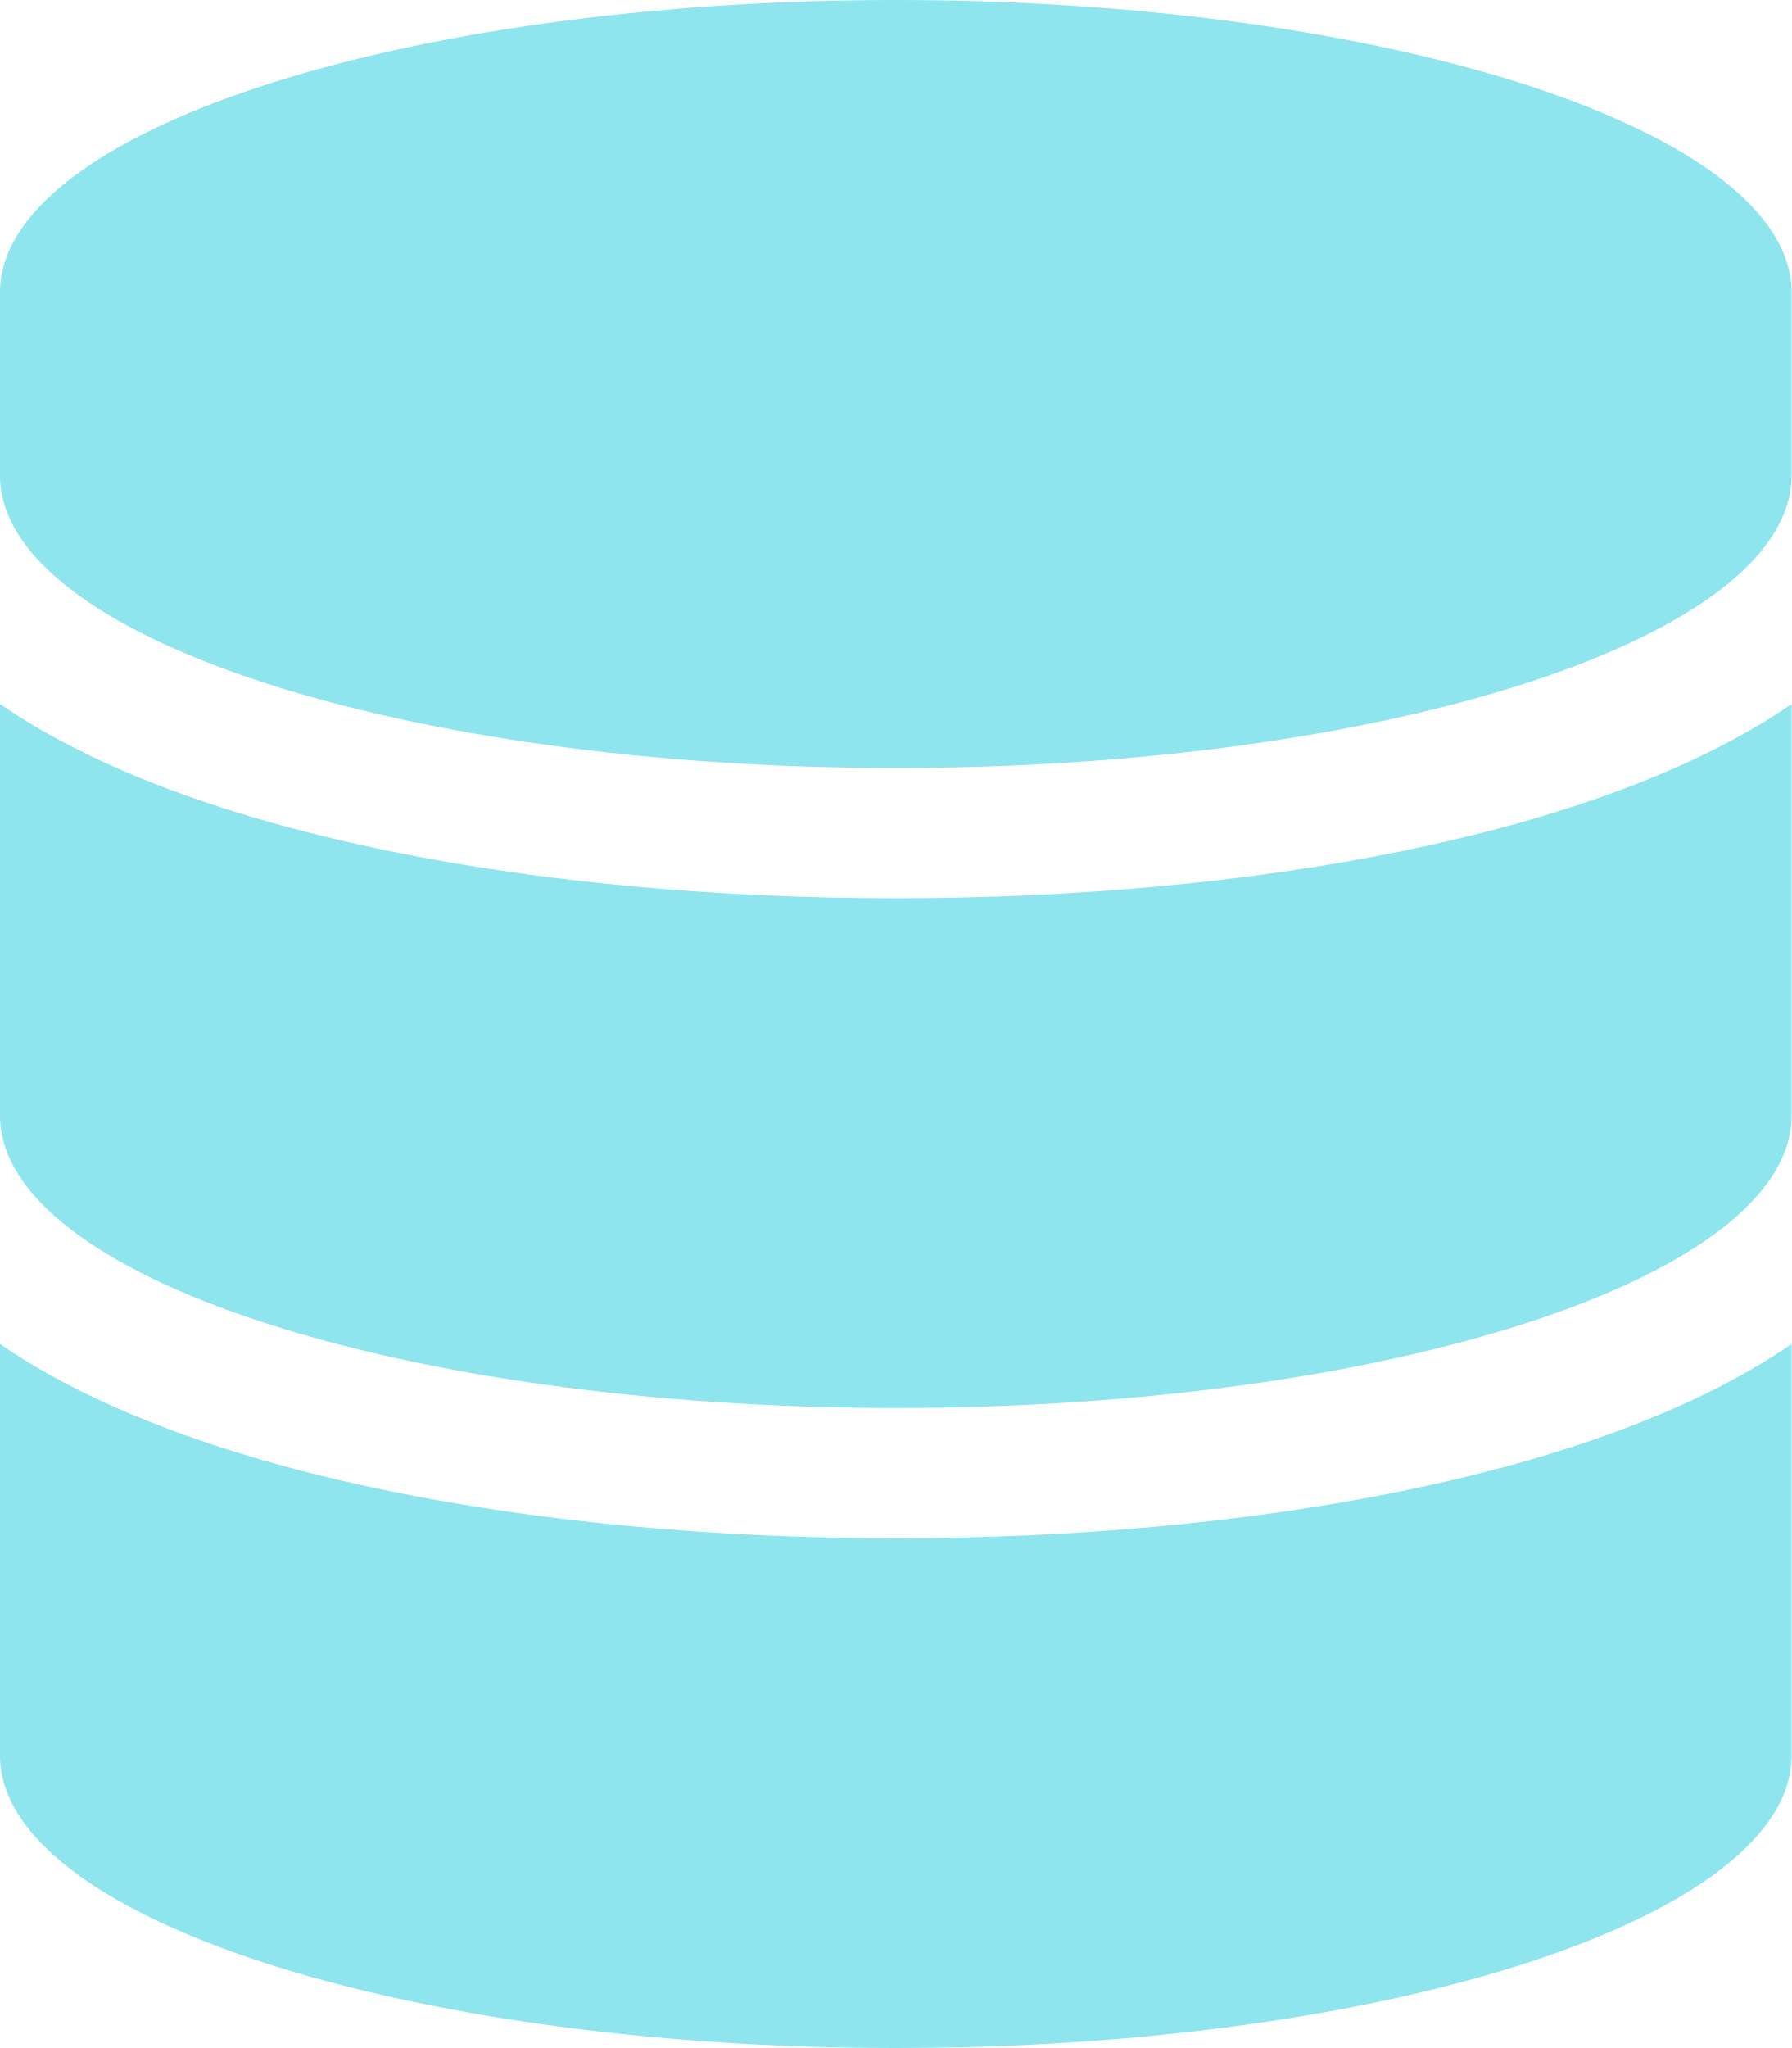
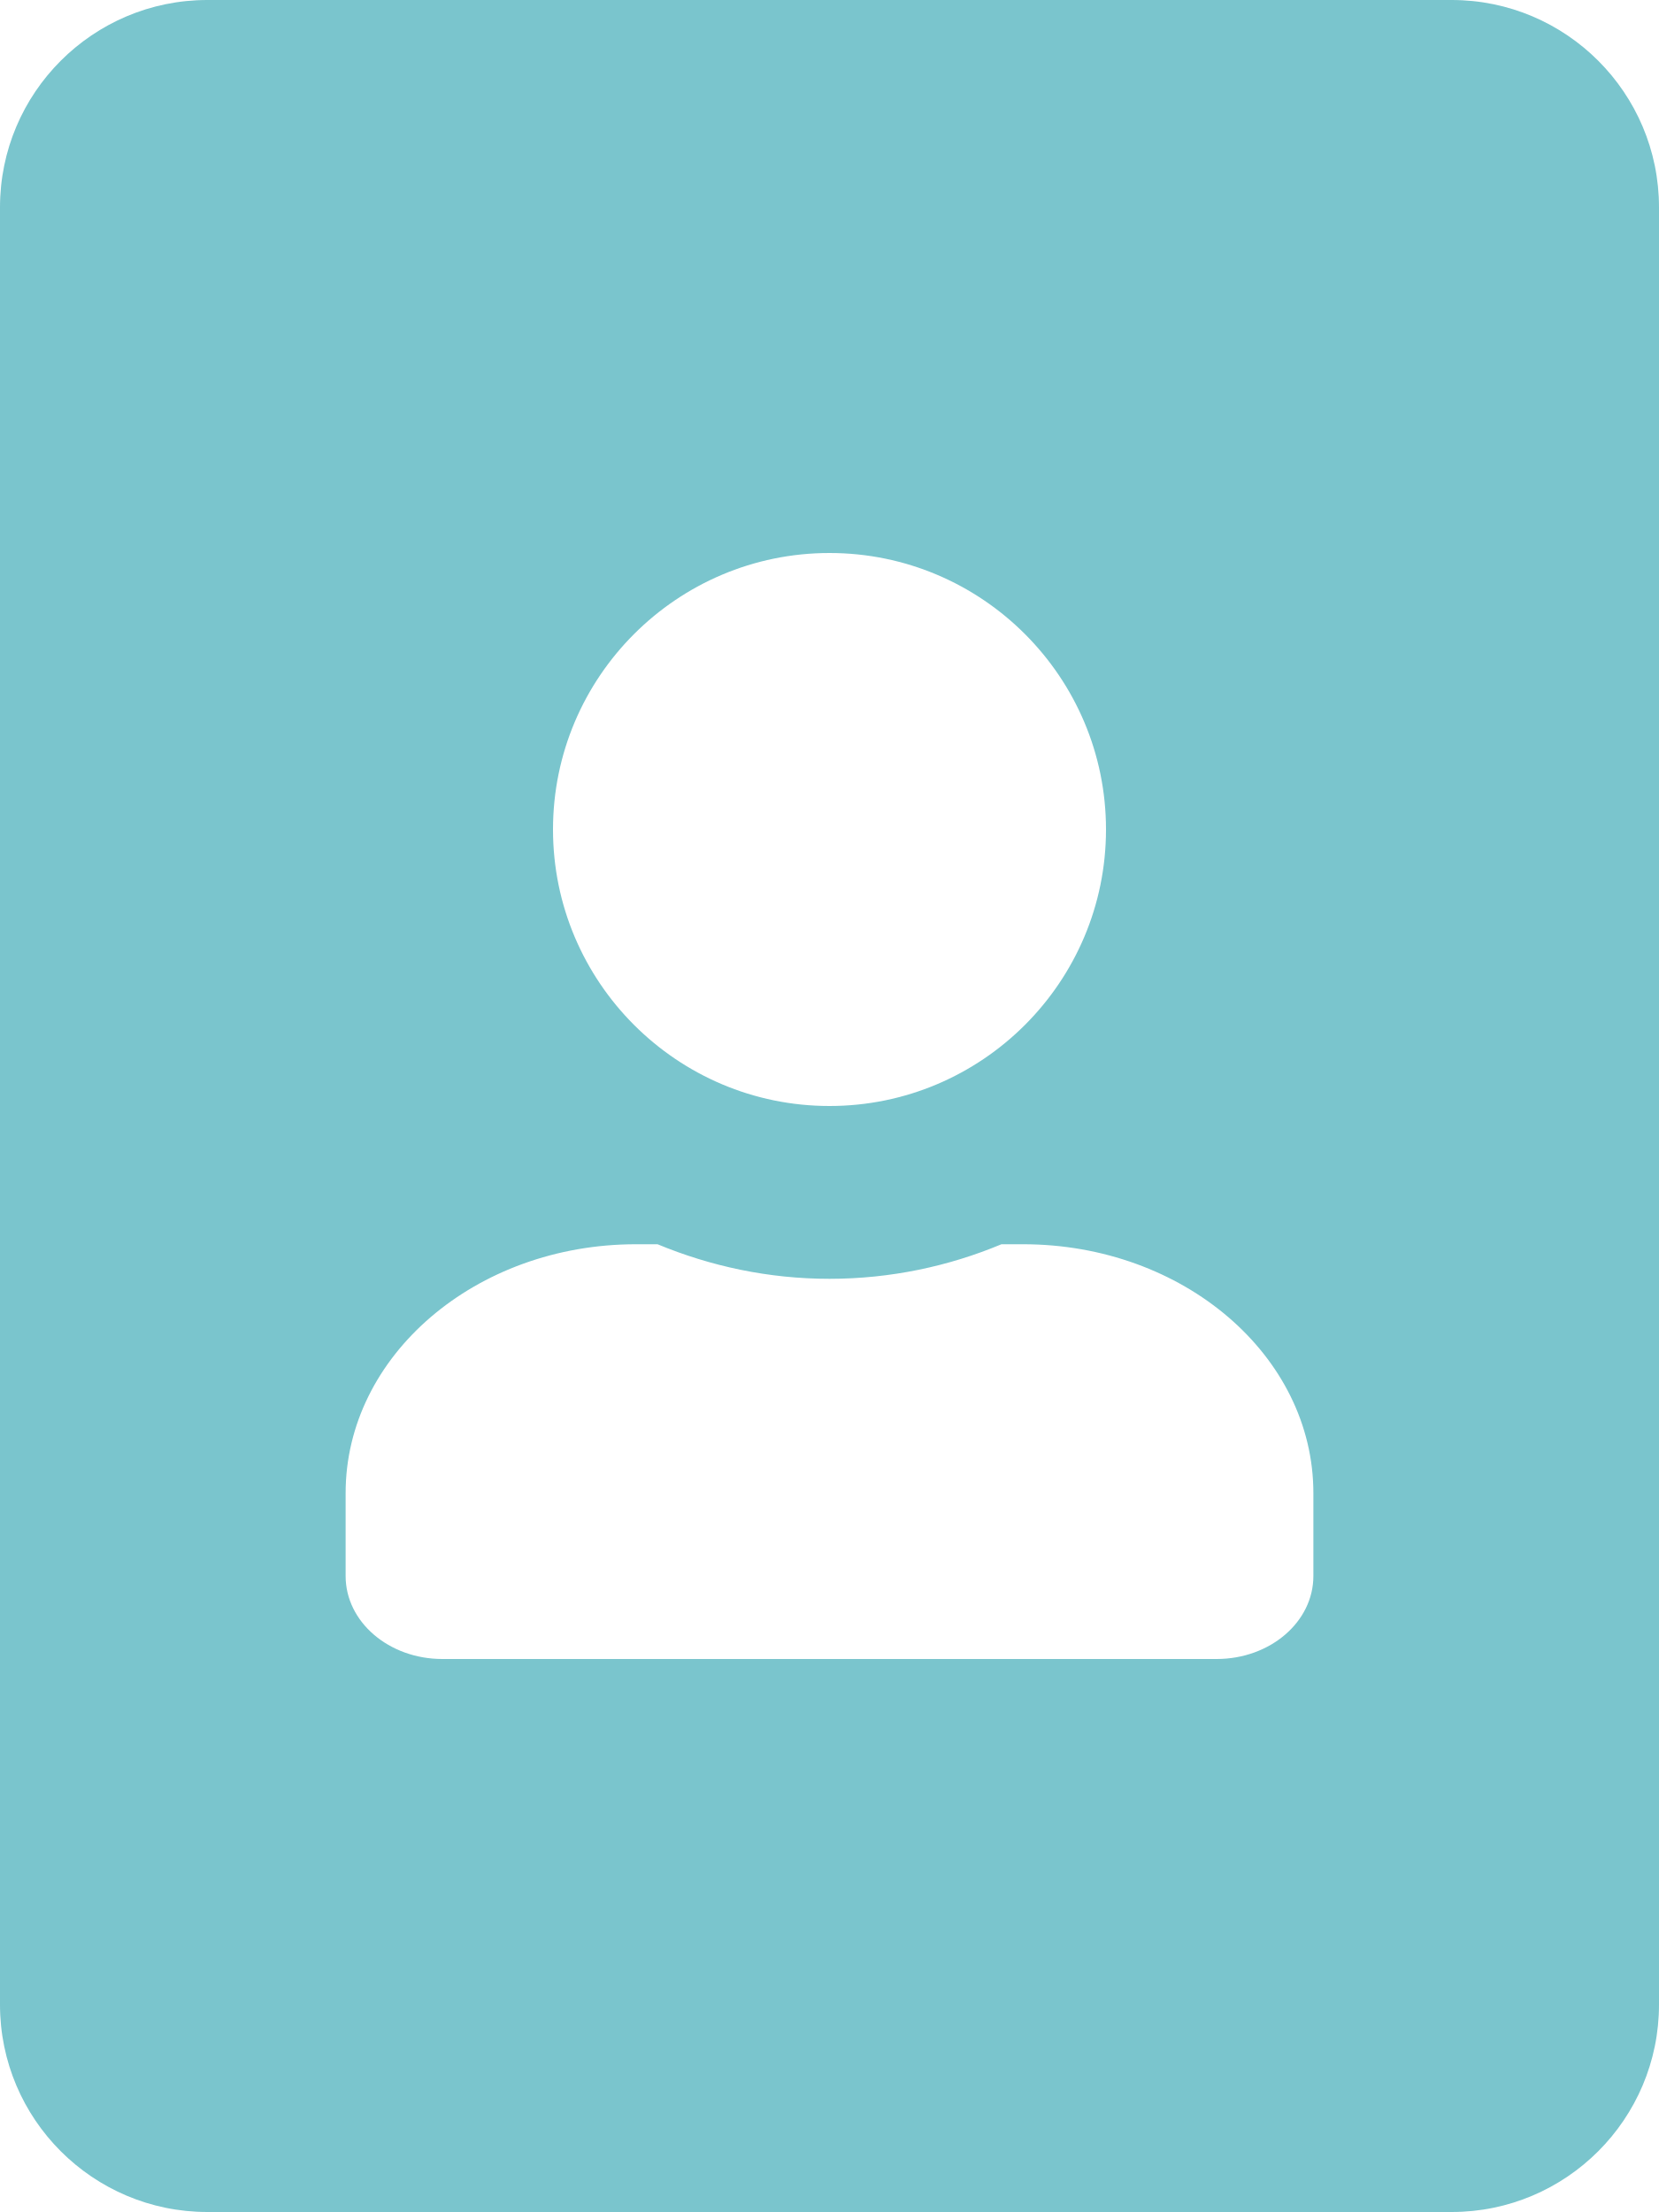
- <svg xmlns="http://www.w3.org/2000/svg" style="fill:#8ee5ee;" viewBox="0 0 448 512">
-   <path d="M448 73.143v45.714C448 159.143 347.667 192 224 192S0 159.143 0 118.857V73.143C0 32.857 100.333 0 224 0s224 32.857 224 73.143zM448 176v102.857C448 319.143 347.667 352 224 352S0 319.143 0 278.857V176c48.125 33.143 136.208 48.572 224 48.572S399.874 209.143 448 176zm0 160v102.857C448 479.143 347.667 512 224 512S0 479.143 0 438.857V336c48.125 33.143 136.208 48.572 224 48.572S399.874 369.143 448 336z" />
+ <svg xmlns="http://www.w3.org/2000/svg" style="fill:#7ac5cd;" viewBox="0 0 384 512">
+   <path d="M336 0H48C21.5 0 0 21.5 0 48v416c0 26.5 21.5 48 48 48h288c26.5 0 48-21.5 48-48V48c0-26.5-21.5-48-48-48zM192 128c35.3 0 64 28.7 64 64s-28.7 64-64 64-64-28.7-64-64 28.7-64 64-64zm112 236.8c0 10.6-10 19.2-22.4 19.2H102.4C90 384 80 375.4 80 364.8v-19.2c0-31.8 30.1-57.6 67.2-57.6h5c12.3 5.1 25.7 8 39.8 8s27.6-2.9 39.8-8h5c37.1 0 67.2 25.8 67.2 57.6v19.2z" />
</svg>
